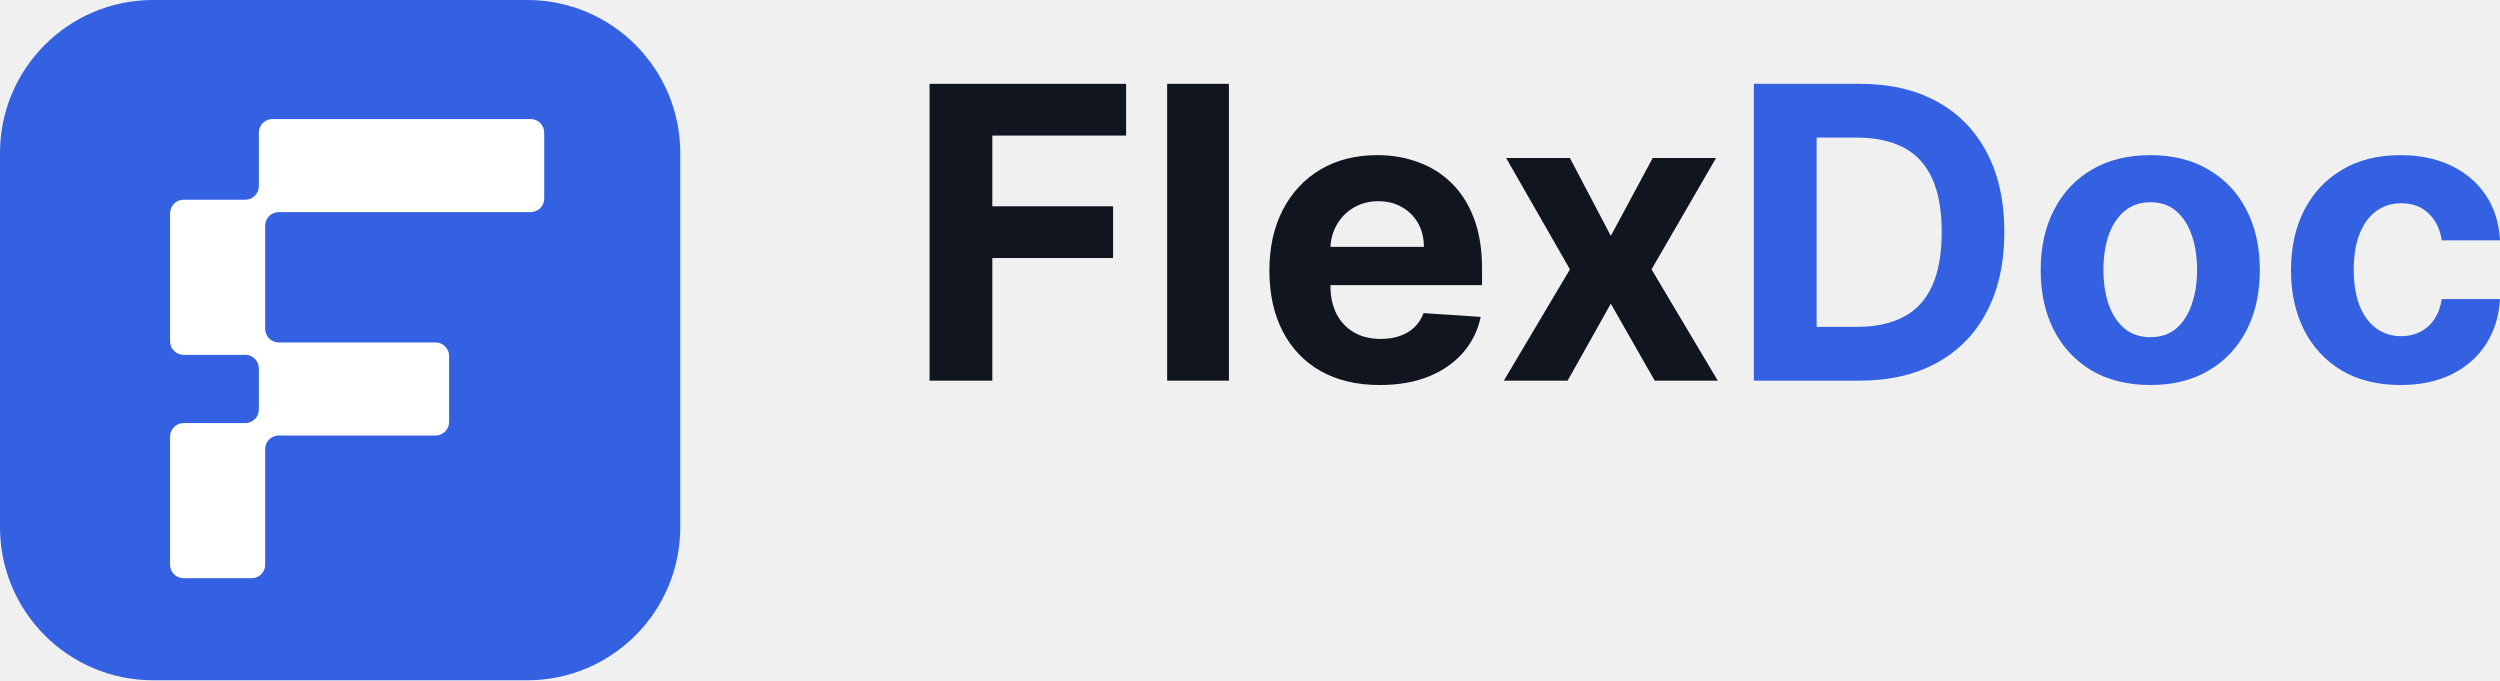
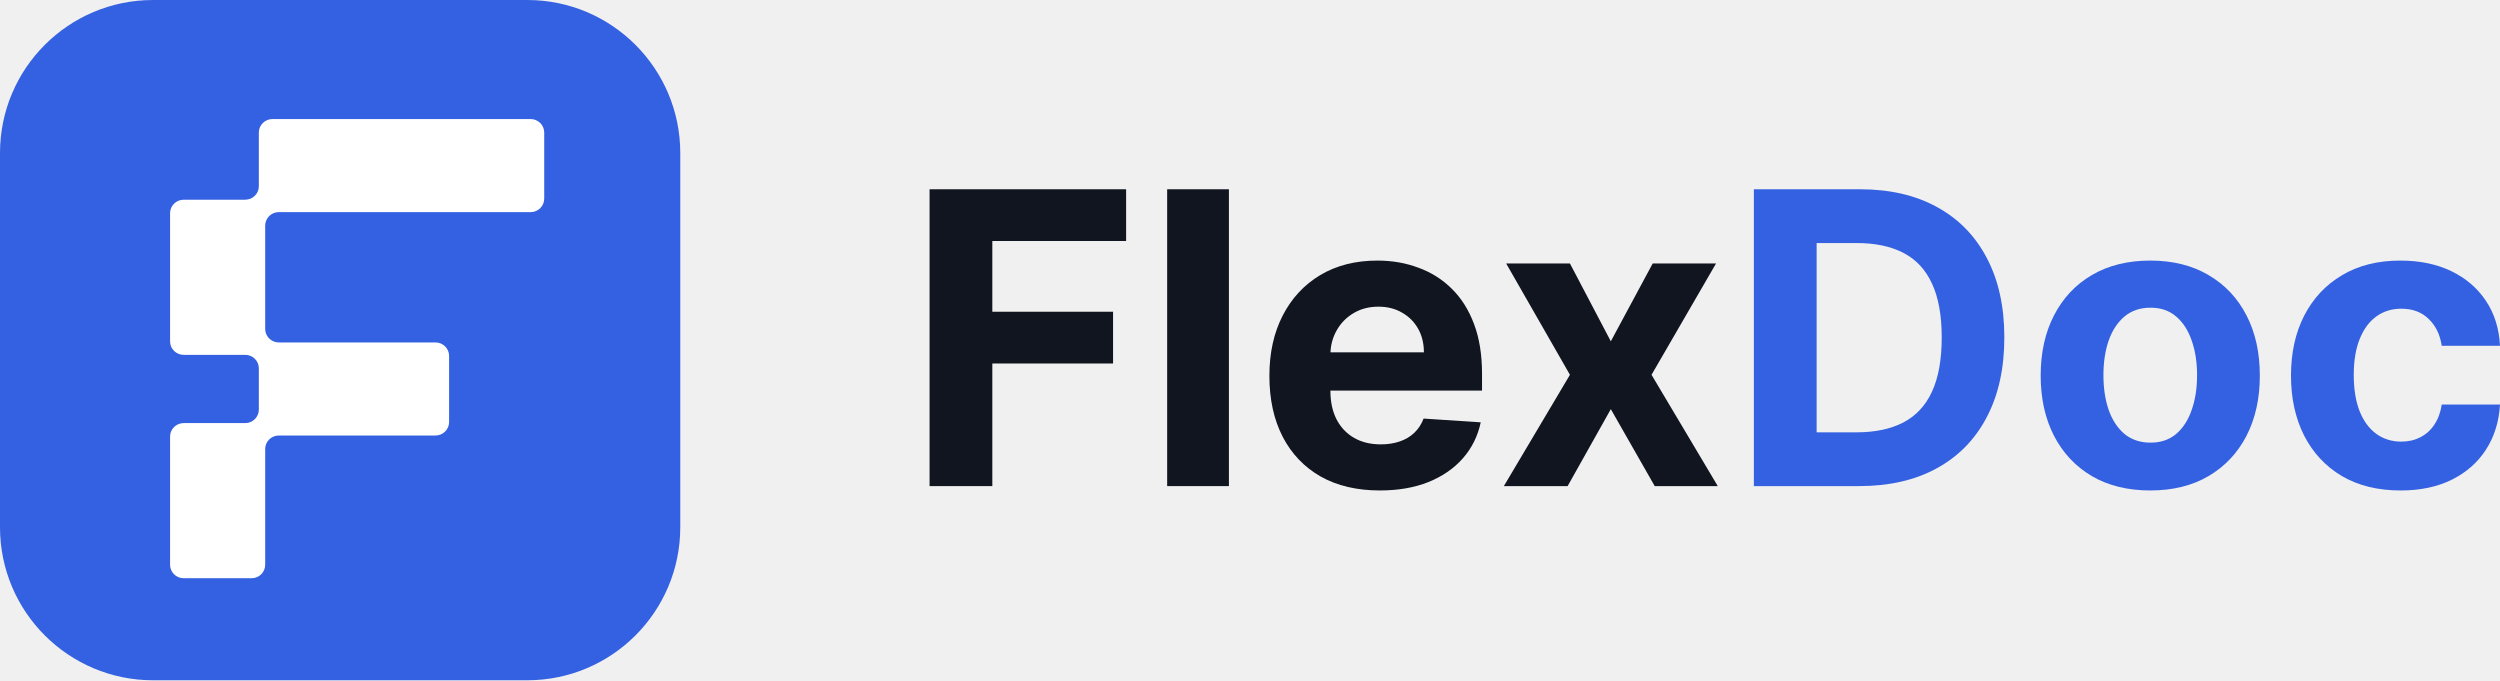
<svg xmlns="http://www.w3.org/2000/svg" width="147" height="40" viewBox="0 0 147 40" fill="none">
  <g clip-path="url(#clip0_201_340)">
    <rect width="40" height="40" rx="9" fill="#3461E1" />
    <path d="M32 11.679C32 12.118 31.642 12.473 31.2 12.473H16.393C15.951 12.473 15.593 12.829 15.593 13.267L15.593 19.341C15.593 19.78 15.951 20.135 16.393 20.135H25.607C26.049 20.135 26.407 20.491 26.407 20.929V24.814C26.407 25.253 26.049 25.608 25.607 25.608H16.393C15.951 25.608 15.593 25.964 15.593 26.402L15.593 33.206C15.593 33.645 15.235 34 14.793 34H10.8C10.358 34 10 33.645 10 33.206V25.673C10 25.234 10.358 24.878 10.8 24.878H14.42C14.862 24.878 15.22 24.523 15.22 24.084V21.659C15.22 21.22 14.862 20.865 14.42 20.865H10.8C10.358 20.865 10 20.509 10 20.071V12.537C10 12.099 10.358 11.743 10.8 11.743H14.42C14.862 11.743 15.22 11.388 15.22 10.949V7.794C15.22 7.356 15.579 7 16.02 7H31.2C31.642 7 32 7.356 32 7.794V11.679Z" fill="white" />
-     <path d="M141.154 22.639C139.813 22.639 138.659 22.355 137.693 21.787C136.733 21.213 135.995 20.418 135.477 19.401C134.966 18.383 134.71 17.213 134.71 15.889C134.71 14.548 134.969 13.372 135.486 12.361C136.009 11.344 136.75 10.551 137.71 9.983C138.671 9.409 139.813 9.122 141.137 9.122C142.279 9.122 143.279 9.329 144.137 9.744C144.995 10.159 145.674 10.741 146.174 11.491C146.674 12.241 146.949 13.122 147 14.133H143.574C143.477 13.48 143.222 12.954 142.807 12.557C142.398 12.153 141.861 11.952 141.196 11.952C140.634 11.952 140.142 12.105 139.722 12.412C139.307 12.713 138.983 13.153 138.75 13.733C138.517 14.312 138.401 15.014 138.401 15.838C138.401 16.673 138.514 17.383 138.742 17.969C138.975 18.554 139.301 19 139.722 19.307C140.142 19.613 140.634 19.767 141.196 19.767C141.611 19.767 141.983 19.682 142.313 19.511C142.648 19.341 142.924 19.094 143.139 18.77C143.361 18.44 143.506 18.045 143.574 17.585H147C146.943 18.585 146.671 19.466 146.182 20.227C145.699 20.983 145.031 21.574 144.179 22C143.327 22.426 142.318 22.639 141.154 22.639Z" fill="#3461E1" />
-     <path d="M126.435 22.639C125.111 22.639 123.966 22.358 123 21.795C122.04 21.227 121.299 20.437 120.776 19.426C120.253 18.409 119.992 17.23 119.992 15.889C119.992 14.537 120.253 13.355 120.776 12.344C121.299 11.327 122.04 10.537 123 9.974C123.966 9.406 125.111 9.122 126.435 9.122C127.759 9.122 128.901 9.406 129.861 9.974C130.827 10.537 131.571 11.327 132.094 12.344C132.617 13.355 132.878 14.537 132.878 15.889C132.878 17.23 132.617 18.409 132.094 19.426C131.571 20.437 130.827 21.227 129.861 21.795C128.901 22.358 127.759 22.639 126.435 22.639ZM126.452 19.827C127.054 19.827 127.557 19.656 127.96 19.315C128.364 18.969 128.668 18.497 128.872 17.901C129.083 17.304 129.188 16.625 129.188 15.864C129.188 15.102 129.083 14.423 128.872 13.827C128.668 13.23 128.364 12.758 127.96 12.412C127.557 12.065 127.054 11.892 126.452 11.892C125.844 11.892 125.333 12.065 124.918 12.412C124.509 12.758 124.199 13.23 123.989 13.827C123.784 14.423 123.682 15.102 123.682 15.864C123.682 16.625 123.784 17.304 123.989 17.901C124.199 18.497 124.509 18.969 124.918 19.315C125.333 19.656 125.844 19.827 126.452 19.827Z" fill="#3461E1" />
-     <path d="M109.315 22.383H103.127V4.929H109.366C111.122 4.929 112.633 5.278 113.9 5.977C115.167 6.67 116.142 7.667 116.823 8.968C117.511 10.27 117.855 11.826 117.855 13.639C117.855 15.457 117.511 17.02 116.823 18.326C116.142 19.633 115.162 20.636 113.883 21.335C112.61 22.034 111.088 22.383 109.315 22.383ZM106.818 19.221H109.162C110.252 19.221 111.17 19.028 111.914 18.642C112.664 18.25 113.227 17.645 113.602 16.826C113.983 16.003 114.173 14.94 114.173 13.639C114.173 12.349 113.983 11.295 113.602 10.477C113.227 9.659 112.667 9.057 111.923 8.67C111.179 8.284 110.261 8.091 109.17 8.091H106.818V19.221Z" fill="#3461E1" />
-     <path d="M92.312 9.292L94.716 13.869L97.179 9.292H100.903L97.11 15.838L101.005 22.383H97.298L94.716 17.858L92.176 22.383H88.426L92.312 15.838L88.562 9.292H92.312Z" fill="#11151F" />
-     <path d="M81.135 22.639C79.788 22.639 78.629 22.366 77.657 21.821C76.691 21.27 75.947 20.491 75.424 19.486C74.901 18.474 74.64 17.278 74.64 15.898C74.64 14.551 74.901 13.369 75.424 12.352C75.947 11.335 76.683 10.543 77.632 9.974C78.586 9.406 79.706 9.122 80.99 9.122C81.853 9.122 82.657 9.261 83.401 9.54C84.151 9.812 84.805 10.224 85.362 10.775C85.924 11.327 86.362 12.02 86.674 12.855C86.987 13.685 87.143 14.656 87.143 15.77V16.767H76.089V14.517H83.725C83.725 13.994 83.612 13.531 83.385 13.128C83.157 12.724 82.842 12.409 82.438 12.182C82.041 11.949 81.578 11.832 81.049 11.832C80.498 11.832 80.01 11.96 79.583 12.216C79.163 12.466 78.833 12.804 78.595 13.23C78.356 13.65 78.234 14.119 78.228 14.636V16.776C78.228 17.423 78.347 17.983 78.586 18.454C78.831 18.926 79.174 19.29 79.617 19.545C80.061 19.801 80.586 19.929 81.194 19.929C81.597 19.929 81.967 19.872 82.302 19.758C82.637 19.645 82.924 19.474 83.163 19.247C83.401 19.02 83.583 18.741 83.708 18.412L87.066 18.633C86.896 19.44 86.546 20.145 86.018 20.747C85.495 21.344 84.819 21.81 83.99 22.145C83.166 22.474 82.214 22.639 81.135 22.639Z" fill="#11151F" />
-     <path d="M72.26 4.929V22.383H68.629V4.929H72.26Z" fill="#11151F" />
-     <path d="M54.659 22.383V4.929H66.216V7.971H58.349V12.13H65.448V15.173H58.349V22.383H54.659Z" fill="#11151F" />
+     <path d="M141.154 22.639C139.813 22.639 138.659 22.355 137.693 21.787C136.733 21.213 135.995 20.418 135.477 19.401C134.966 18.383 134.71 17.213 134.71 15.889C134.71 14.548 134.969 13.372 135.486 12.361C136.009 11.344 136.75 10.551 137.71 9.983C138.671 9.409 139.813 9.122 141.137 9.122C142.279 9.122 143.279 9.329 144.137 9.744C144.995 10.159 145.674 10.741 146.174 11.491C146.674 12.241 146.949 13.122 147 14.133H143.574C143.477 13.48 143.222 12.954 142.807 12.557C142.398 12.153 141.861 11.952 141.196 11.952C140.634 11.952 140.142 12.105 139.722 12.412C139.307 12.713 138.983 13.153 138.75 13.733C138.517 14.312 138.401 15.014 138.401 15.838C138.401 16.673 138.514 17.383 138.742 17.969C138.975 18.554 139.301 19 139.722 19.307C140.142 19.613 140.634 19.767 141.196 19.767C141.611 19.767 141.983 19.682 142.313 19.511C142.648 19.341 142.924 19.094 143.139 18.77C143.361 18.44 143.506 18.045 143.574 17.585H147C146.943 18.585 146.671 19.466 146.182 20.227C145.699 20.983 145.031 21.574 144.179 22C143.327 22.426 142.318 22.639 141.154 22.639Z" fill="#3461E1" transform="translate(0 6.2)" />
+     <path d="M126.435 22.639C125.111 22.639 123.966 22.358 123 21.795C122.04 21.227 121.299 20.437 120.776 19.426C120.253 18.409 119.992 17.23 119.992 15.889C119.992 14.537 120.253 13.355 120.776 12.344C121.299 11.327 122.04 10.537 123 9.974C123.966 9.406 125.111 9.122 126.435 9.122C127.759 9.122 128.901 9.406 129.861 9.974C130.827 10.537 131.571 11.327 132.094 12.344C132.617 13.355 132.878 14.537 132.878 15.889C132.878 17.23 132.617 18.409 132.094 19.426C131.571 20.437 130.827 21.227 129.861 21.795C128.901 22.358 127.759 22.639 126.435 22.639ZM126.452 19.827C127.054 19.827 127.557 19.656 127.96 19.315C128.364 18.969 128.668 18.497 128.872 17.901C129.083 17.304 129.188 16.625 129.188 15.864C129.188 15.102 129.083 14.423 128.872 13.827C128.668 13.23 128.364 12.758 127.96 12.412C127.557 12.065 127.054 11.892 126.452 11.892C125.844 11.892 125.333 12.065 124.918 12.412C124.509 12.758 124.199 13.23 123.989 13.827C123.784 14.423 123.682 15.102 123.682 15.864C123.682 16.625 123.784 17.304 123.989 17.901C124.199 18.497 124.509 18.969 124.918 19.315C125.333 19.656 125.844 19.827 126.452 19.827Z" fill="#3461E1" transform="translate(0 6.2)" />
+     <path d="M109.315 22.383H103.127V4.929H109.366C111.122 4.929 112.633 5.278 113.9 5.977C115.167 6.67 116.142 7.667 116.823 8.968C117.511 10.27 117.855 11.826 117.855 13.639C117.855 15.457 117.511 17.02 116.823 18.326C116.142 19.633 115.162 20.636 113.883 21.335C112.61 22.034 111.088 22.383 109.315 22.383ZM106.818 19.221H109.162C110.252 19.221 111.17 19.028 111.914 18.642C112.664 18.25 113.227 17.645 113.602 16.826C113.983 16.003 114.173 14.94 114.173 13.639C114.173 12.349 113.983 11.295 113.602 10.477C113.227 9.659 112.667 9.057 111.923 8.67C111.179 8.284 110.261 8.091 109.17 8.091H106.818V19.221Z" fill="#3461E1" transform="translate(0 6.2)" />
+     <path d="M92.312 9.292L94.716 13.869L97.179 9.292H100.903L97.11 15.838L101.005 22.383H97.298L94.716 17.858L92.176 22.383H88.426L92.312 15.838L88.562 9.292H92.312Z" fill="#11151F" transform="translate(0 6.2)" />
+     <path d="M81.135 22.639C79.788 22.639 78.629 22.366 77.657 21.821C76.691 21.27 75.947 20.491 75.424 19.486C74.901 18.474 74.64 17.278 74.64 15.898C74.64 14.551 74.901 13.369 75.424 12.352C75.947 11.335 76.683 10.543 77.632 9.974C78.586 9.406 79.706 9.122 80.99 9.122C81.853 9.122 82.657 9.261 83.401 9.54C84.151 9.812 84.805 10.224 85.362 10.775C85.924 11.327 86.362 12.02 86.674 12.855C86.987 13.685 87.143 14.656 87.143 15.77V16.767H76.089V14.517H83.725C83.725 13.994 83.612 13.531 83.385 13.128C83.157 12.724 82.842 12.409 82.438 12.182C82.041 11.949 81.578 11.832 81.049 11.832C80.498 11.832 80.01 11.96 79.583 12.216C79.163 12.466 78.833 12.804 78.595 13.23C78.356 13.65 78.234 14.119 78.228 14.636V16.776C78.228 17.423 78.347 17.983 78.586 18.454C78.831 18.926 79.174 19.29 79.617 19.545C80.061 19.801 80.586 19.929 81.194 19.929C81.597 19.929 81.967 19.872 82.302 19.758C82.637 19.645 82.924 19.474 83.163 19.247C83.401 19.02 83.583 18.741 83.708 18.412L87.066 18.633C86.896 19.44 86.546 20.145 86.018 20.747C85.495 21.344 84.819 21.81 83.99 22.145C83.166 22.474 82.214 22.639 81.135 22.639Z" fill="#11151F" transform="translate(0 6.2)" />
+     <path d="M72.26 4.929V22.383H68.629V4.929H72.26Z" fill="#11151F" transform="translate(0 6.2)" />
+     <path d="M54.659 22.383V4.929H66.216V7.971H58.349V12.13H65.448V15.173H58.349V22.383H54.659Z" fill="#11151F" transform="translate(0 6.2)" />
  </g>
  <defs>
    <clipPath id="clip0_201_340">
      <rect width="147" height="40" fill="white" />
    </clipPath>
  </defs>
</svg>
